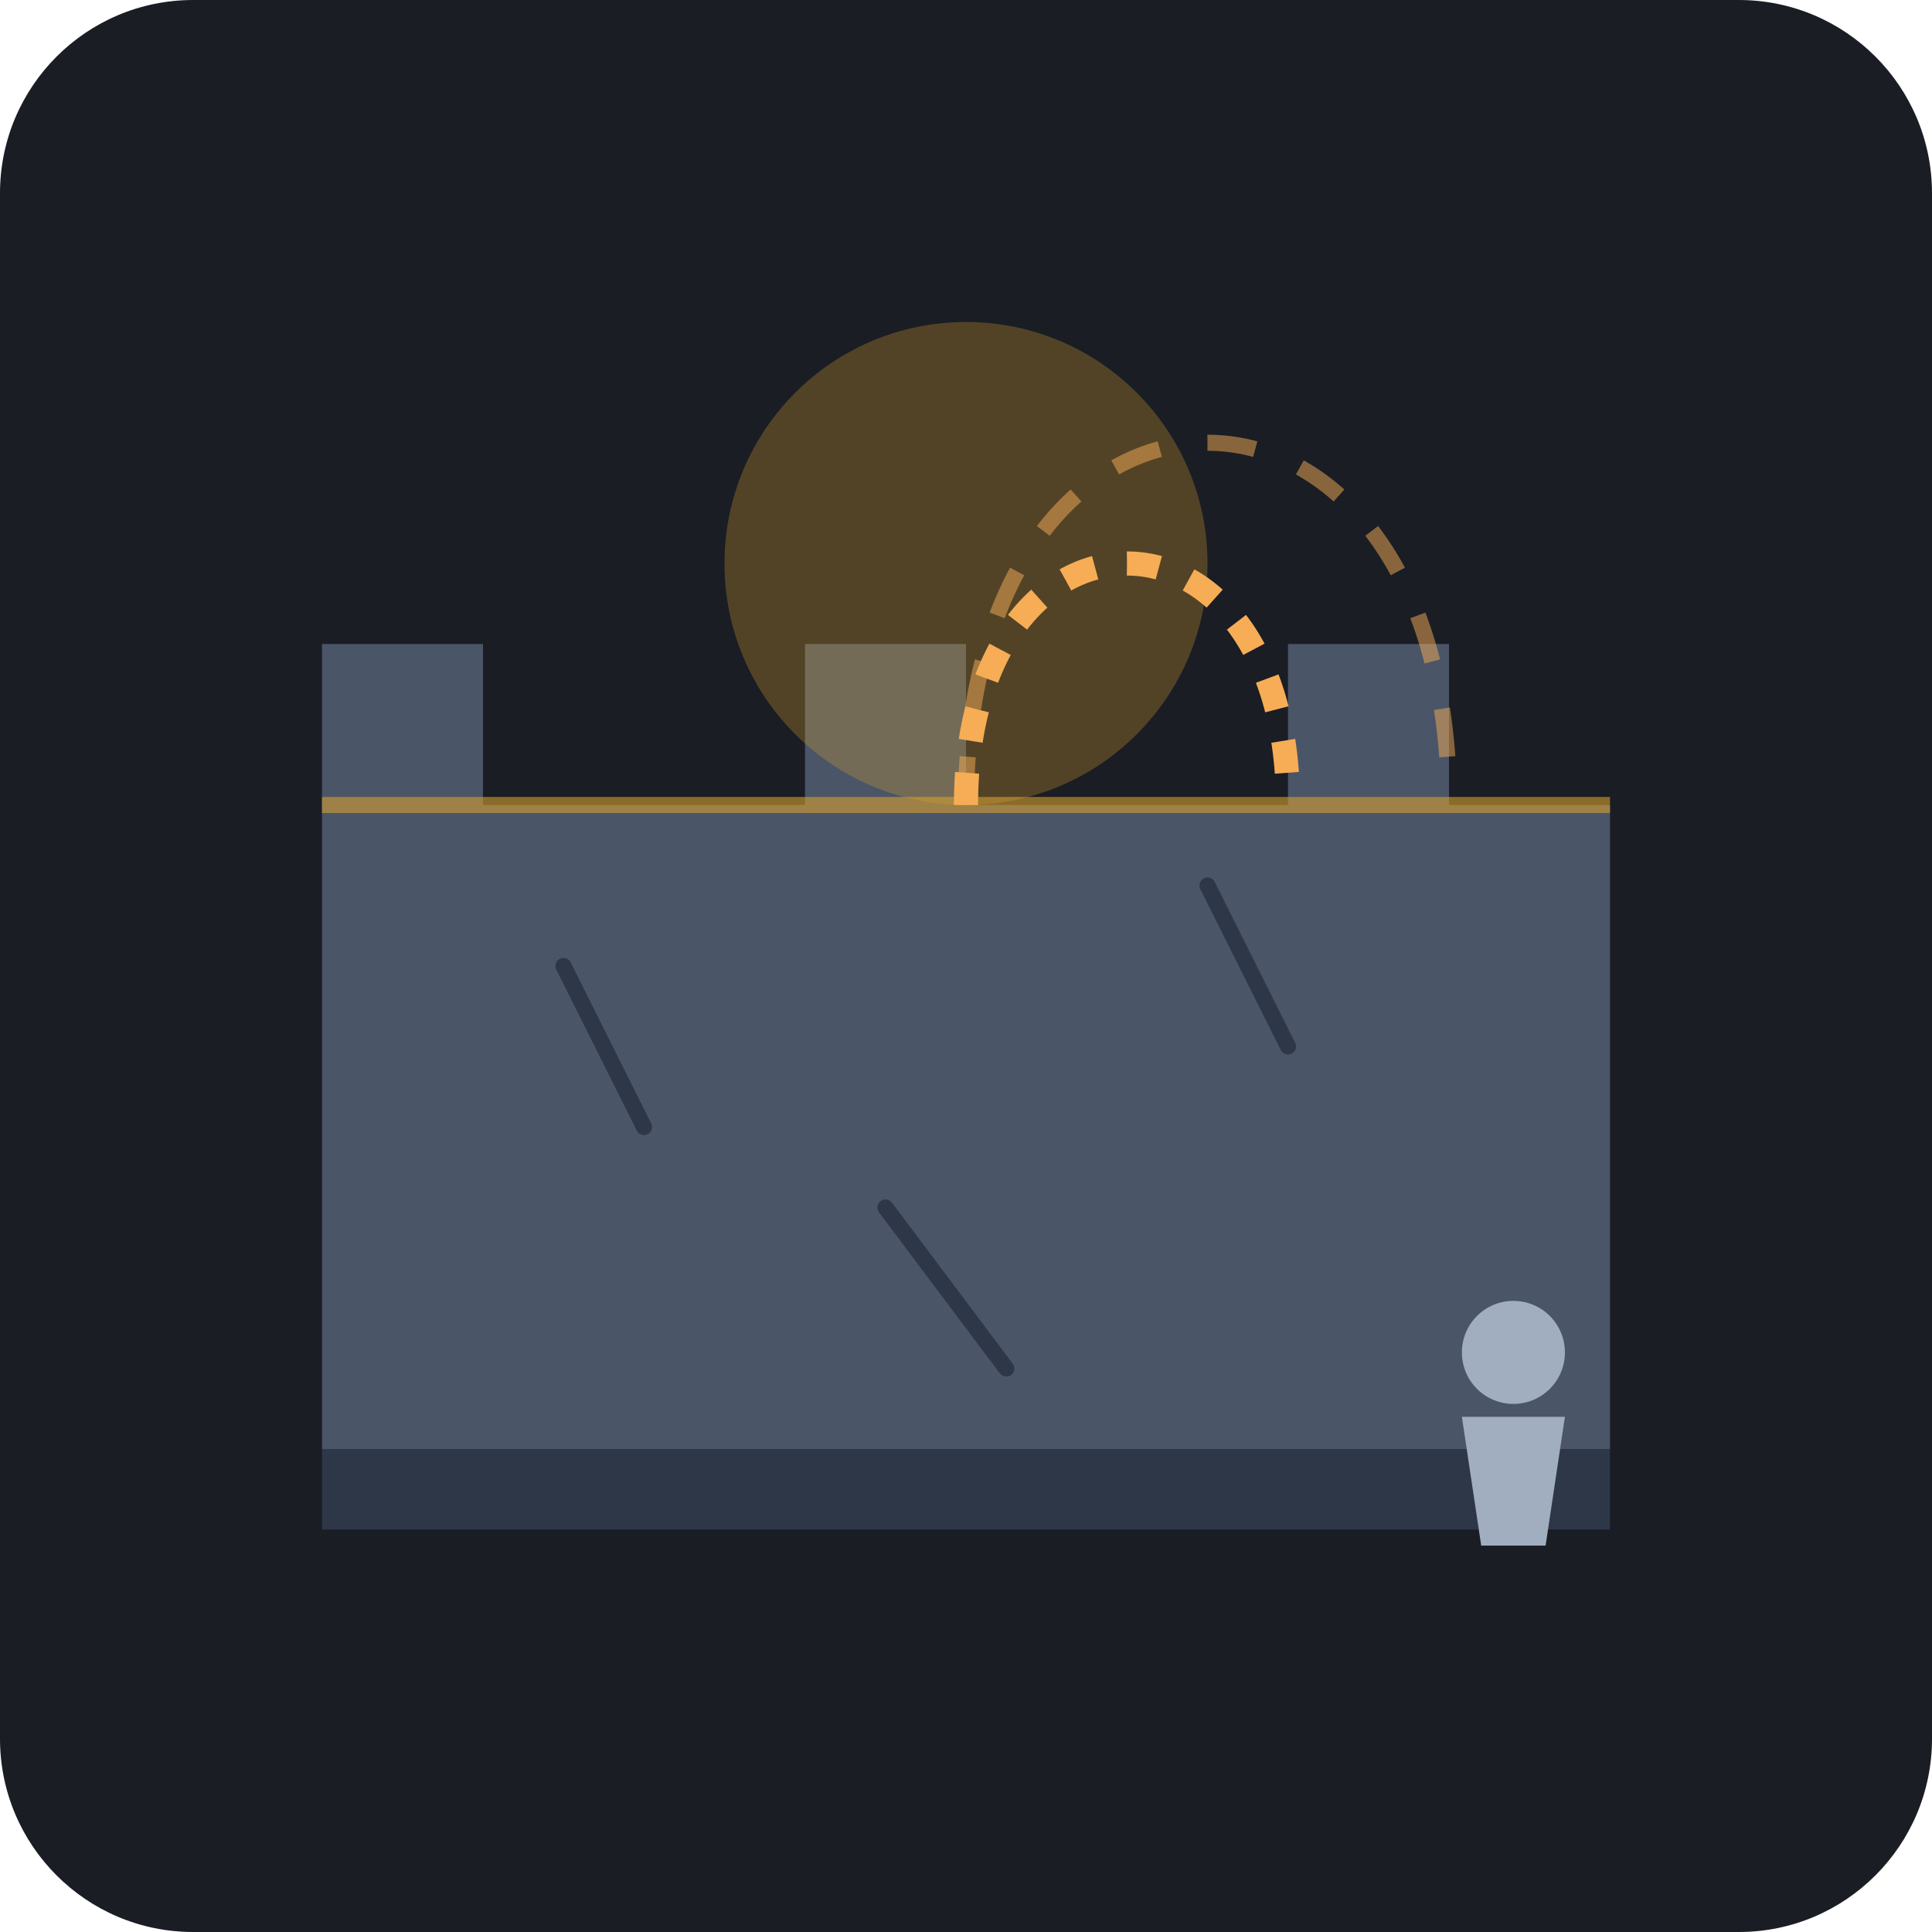
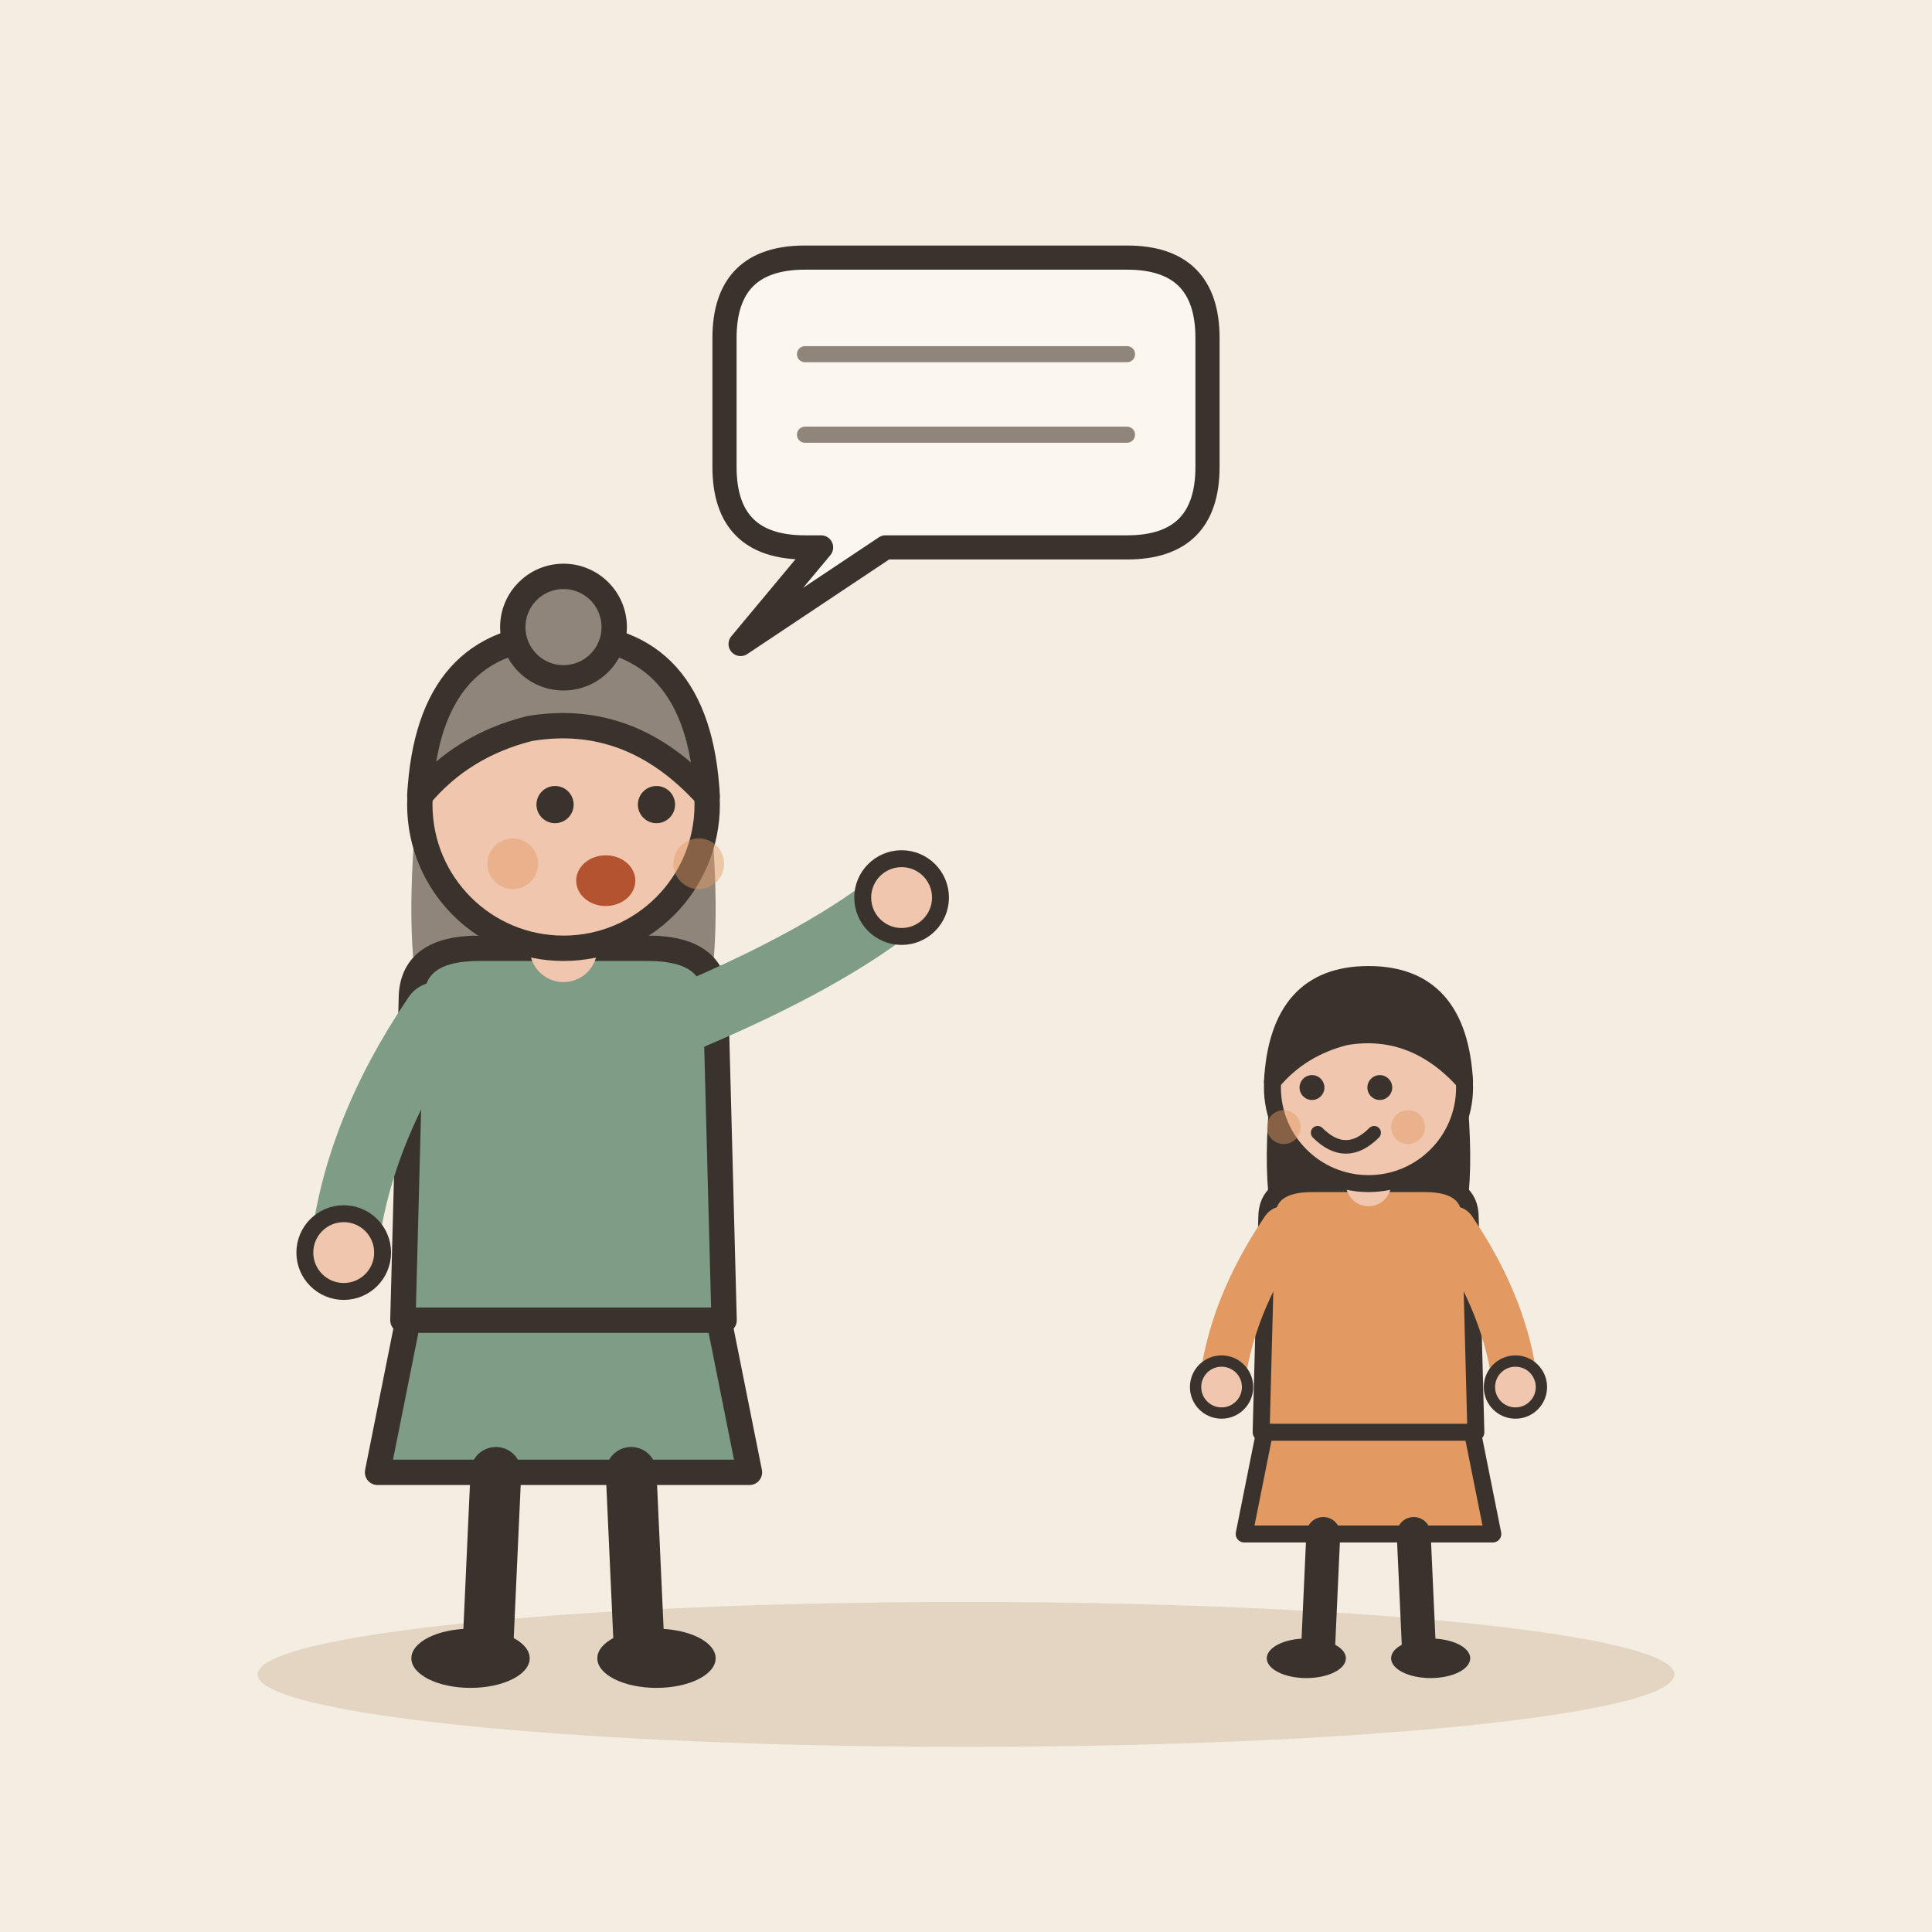
- <svg xmlns="http://www.w3.org/2000/svg" viewBox="0 0 240 240">
-   <rect width="240" height="240" rx="24" fill="#1A1D24" />
-   <path d="M40 180 L200 180 L200 100 L180 100 L180 80 L160 80 L160 100 L120 100 L120 80 L100 80 L100 100 L60 100 L60 80 L40 80 L40 100 Z" fill="#4A5568" />
-   <path d="M40 180 L200 180 L200 190 L40 190 Z" fill="#2D3748" />
-   <path d="M70 120 L80 140 M150 110 L160 130 M110 150 L125 170" stroke="#2D3748" stroke-width="2" stroke-linecap="round" />
-   <circle cx="120" cy="70" r="30" fill="#D69E2E" opacity="0.3" />
-   <path d="M40 100 L200 100" stroke="#D69E2E" stroke-width="2" opacity="0.6" />
-   <path d="M120 100 C 120 60, 160 60, 160 100" stroke="#F6AD55" stroke-width="3" fill="none" stroke-dasharray="4 4" />
-   <path d="M120 100 C 120 40, 180 40, 180 100" stroke="#F6AD55" stroke-width="2" fill="none" stroke-dasharray="6 6" opacity="0.5" />
-   <g transform="translate(180, 160) scale(0.8)">
-     <circle cx="10" cy="10" r="8" fill="#A0AEC0" />
-     <path d="M2 20 L18 20 L15 40 L5 40 Z" fill="#A0AEC0" />
+ <svg xmlns="http://www.w3.org/2000/svg" viewBox="0 0 240 240" data-style="editorial">
+   <rect width="240" height="240" fill="#F4EDE2" />
+   <ellipse cx="120" cy="208" rx="88" ry="9" fill="#E3D5C1" />
+   <g transform="translate(70 206) scale(1.05 1.05)">
+     <path d="M-18 -42L-22 -22L22 -22L18 -42Z" fill="#7E9C86" stroke="#3A332D" stroke-width="3" stroke-linecap="round" stroke-linejoin="round" />
+     <path d="M-8 -22L-9 0" stroke="#3A332D" stroke-width="6" stroke-linecap="round" fill="none" />
+     <path d="M8 -22L9 0" stroke="#3A332D" stroke-width="6" stroke-linecap="round" fill="none" />
+     <ellipse cx="-11" cy="0" rx="7" ry="3.5" fill="#3A332D" />
+     <ellipse cx="11" cy="0" rx="7" ry="3.5" fill="#3A332D" />
+     <path d="M-17 -104Q-20 -78 -14 -70L-6 -78L6 -78L14 -70Q20 -78 17 -104Z" fill="#8F857A" />
+     <path d="M-18 -78Q-18 -84 -10 -84L10 -84Q18 -84 18 -78L19 -40L-19 -40Z" fill="#7E9C86" stroke="#3A332D" stroke-width="3" stroke-linecap="round" stroke-linejoin="round" />
+     <path d="M-15 -76Q-24.5 -62 -26 -48" fill="none" stroke="#7E9C86" stroke-width="8" stroke-linecap="round" stroke-linejoin="round" />
+     <circle cx="-26" cy="-48" r="4.6" fill="#F0C7AE" stroke="#3A332D" stroke-linecap="round" stroke-linejoin="round" stroke-width="2" />
+     <path d="M15 -76Q31.5 -83 40 -90" fill="none" stroke="#7E9C86" stroke-width="8" stroke-linecap="round" stroke-linejoin="round" />
+     <circle cx="40" cy="-90" r="4.6" fill="#F0C7AE" stroke="#3A332D" stroke-linecap="round" stroke-linejoin="round" stroke-width="2" />
+     <path d="M0 -84L0 -88" stroke="#F0C7AE" stroke-width="8" stroke-linecap="round" fill="none" />
+     <circle cx="0" cy="-101" r="17" fill="#F0C7AE" stroke="#3A332D" stroke-width="3" stroke-linecap="round" stroke-linejoin="round" />
+     <path d="M-17 -102Q-16 -121 0 -121Q16 -121 17 -102Q8 -112 -4 -110Q-12 -108 -17 -102Z" fill="#8F857A" stroke="#3A332D" stroke-width="3" stroke-linecap="round" stroke-linejoin="round" />
+     <circle cx="0" cy="-122" r="6" fill="#8F857A" stroke="#3A332D" stroke-width="3" stroke-linecap="round" stroke-linejoin="round" />
+     <circle cx="-1" cy="-101" r="2.2" fill="#3A332D" />
+     <circle cx="11" cy="-101" r="2.2" fill="#3A332D" />
+     <ellipse cx="5" cy="-92" rx="3.5" ry="3" fill="#B4532F" />
+     <circle cx="-6" cy="-94" r="3" fill="#E39A62" opacity="0.45" />
+     <circle cx="16" cy="-94" r="3" fill="#E39A62" opacity="0.45" />
+   </g>
+   <g transform="translate(170 206) scale(0.702 0.702)">
+     <path d="M-18 -42L-22 -22L22 -22L18 -42Z" fill="#E39A62" stroke="#3A332D" stroke-width="3" stroke-linecap="round" stroke-linejoin="round" />
+     <path d="M-8 -22L-9 0" stroke="#3A332D" stroke-width="6" stroke-linecap="round" fill="none" />
+     <path d="M8 -22L9 0" stroke="#3A332D" stroke-width="6" stroke-linecap="round" fill="none" />
+     <ellipse cx="-11" cy="0" rx="7" ry="3.5" fill="#3A332D" />
+     <ellipse cx="11" cy="0" rx="7" ry="3.5" fill="#3A332D" />
+     <path d="M-17 -104Q-20 -78 -14 -70L-6 -78L6 -78L14 -70Q20 -78 17 -104Z" fill="#3A332D" />
+     <path d="M-18 -78Q-18 -84 -10 -84L10 -84Q18 -84 18 -78L19 -40L-19 -40Z" fill="#E39A62" stroke="#3A332D" stroke-width="3" stroke-linecap="round" stroke-linejoin="round" />
+     <path d="M-15 -76Q-24.5 -62 -26 -48" fill="none" stroke="#E39A62" stroke-width="8" stroke-linecap="round" stroke-linejoin="round" />
+     <circle cx="-26" cy="-48" r="4.6" fill="#F0C7AE" stroke="#3A332D" stroke-linecap="round" stroke-linejoin="round" stroke-width="2" />
+     <path d="M15 -76Q24.5 -62 26 -48" fill="none" stroke="#E39A62" stroke-width="8" stroke-linecap="round" stroke-linejoin="round" />
+     <circle cx="26" cy="-48" r="4.6" fill="#F0C7AE" stroke="#3A332D" stroke-linecap="round" stroke-linejoin="round" stroke-width="2" />
+     <path d="M0 -84L0 -88" stroke="#F0C7AE" stroke-width="8" stroke-linecap="round" fill="none" />
+     <circle cx="0" cy="-101" r="17" fill="#F0C7AE" stroke="#3A332D" stroke-width="3" stroke-linecap="round" stroke-linejoin="round" />
+     <path d="M-17 -102Q-16 -121 0 -121Q16 -121 17 -102Q8 -112 -4 -110Q-12 -108 -17 -102Z" fill="#3A332D" stroke="#3A332D" stroke-width="3" stroke-linecap="round" stroke-linejoin="round" />
+     <circle cx="-10" cy="-101" r="2.2" fill="#3A332D" />
+     <circle cx="2" cy="-101" r="2.2" fill="#3A332D" />
+     <path d="M-9 -93Q-4 -88 1 -93" fill="none" stroke="#3A332D" stroke-width="2.4" stroke-linecap="round" stroke-linejoin="round" />
+     <circle cx="-15" cy="-94" r="3" fill="#E39A62" opacity="0.45" />
+     <circle cx="7" cy="-94" r="3" fill="#E39A62" opacity="0.45" />
+   </g>
+   <path d="M90 42Q90 32 100 32L140 32Q150 32 150 42L150 58Q150 68 140 68L110 68L92 80L102 68L100 68Q90 68 90 58Z" fill="#FBF6EE" stroke="#3A332D" stroke-width="3" stroke-linecap="round" stroke-linejoin="round" />
+   <g transform="translate(120 50)">
+     <path d="M-20 -6L20 -6" stroke="#8F857A" stroke-width="2" stroke-linecap="round" fill="none" />
+     <path d="M-20 4L20 4" stroke="#8F857A" stroke-width="2" stroke-linecap="round" fill="none" />
  </g>
</svg>
